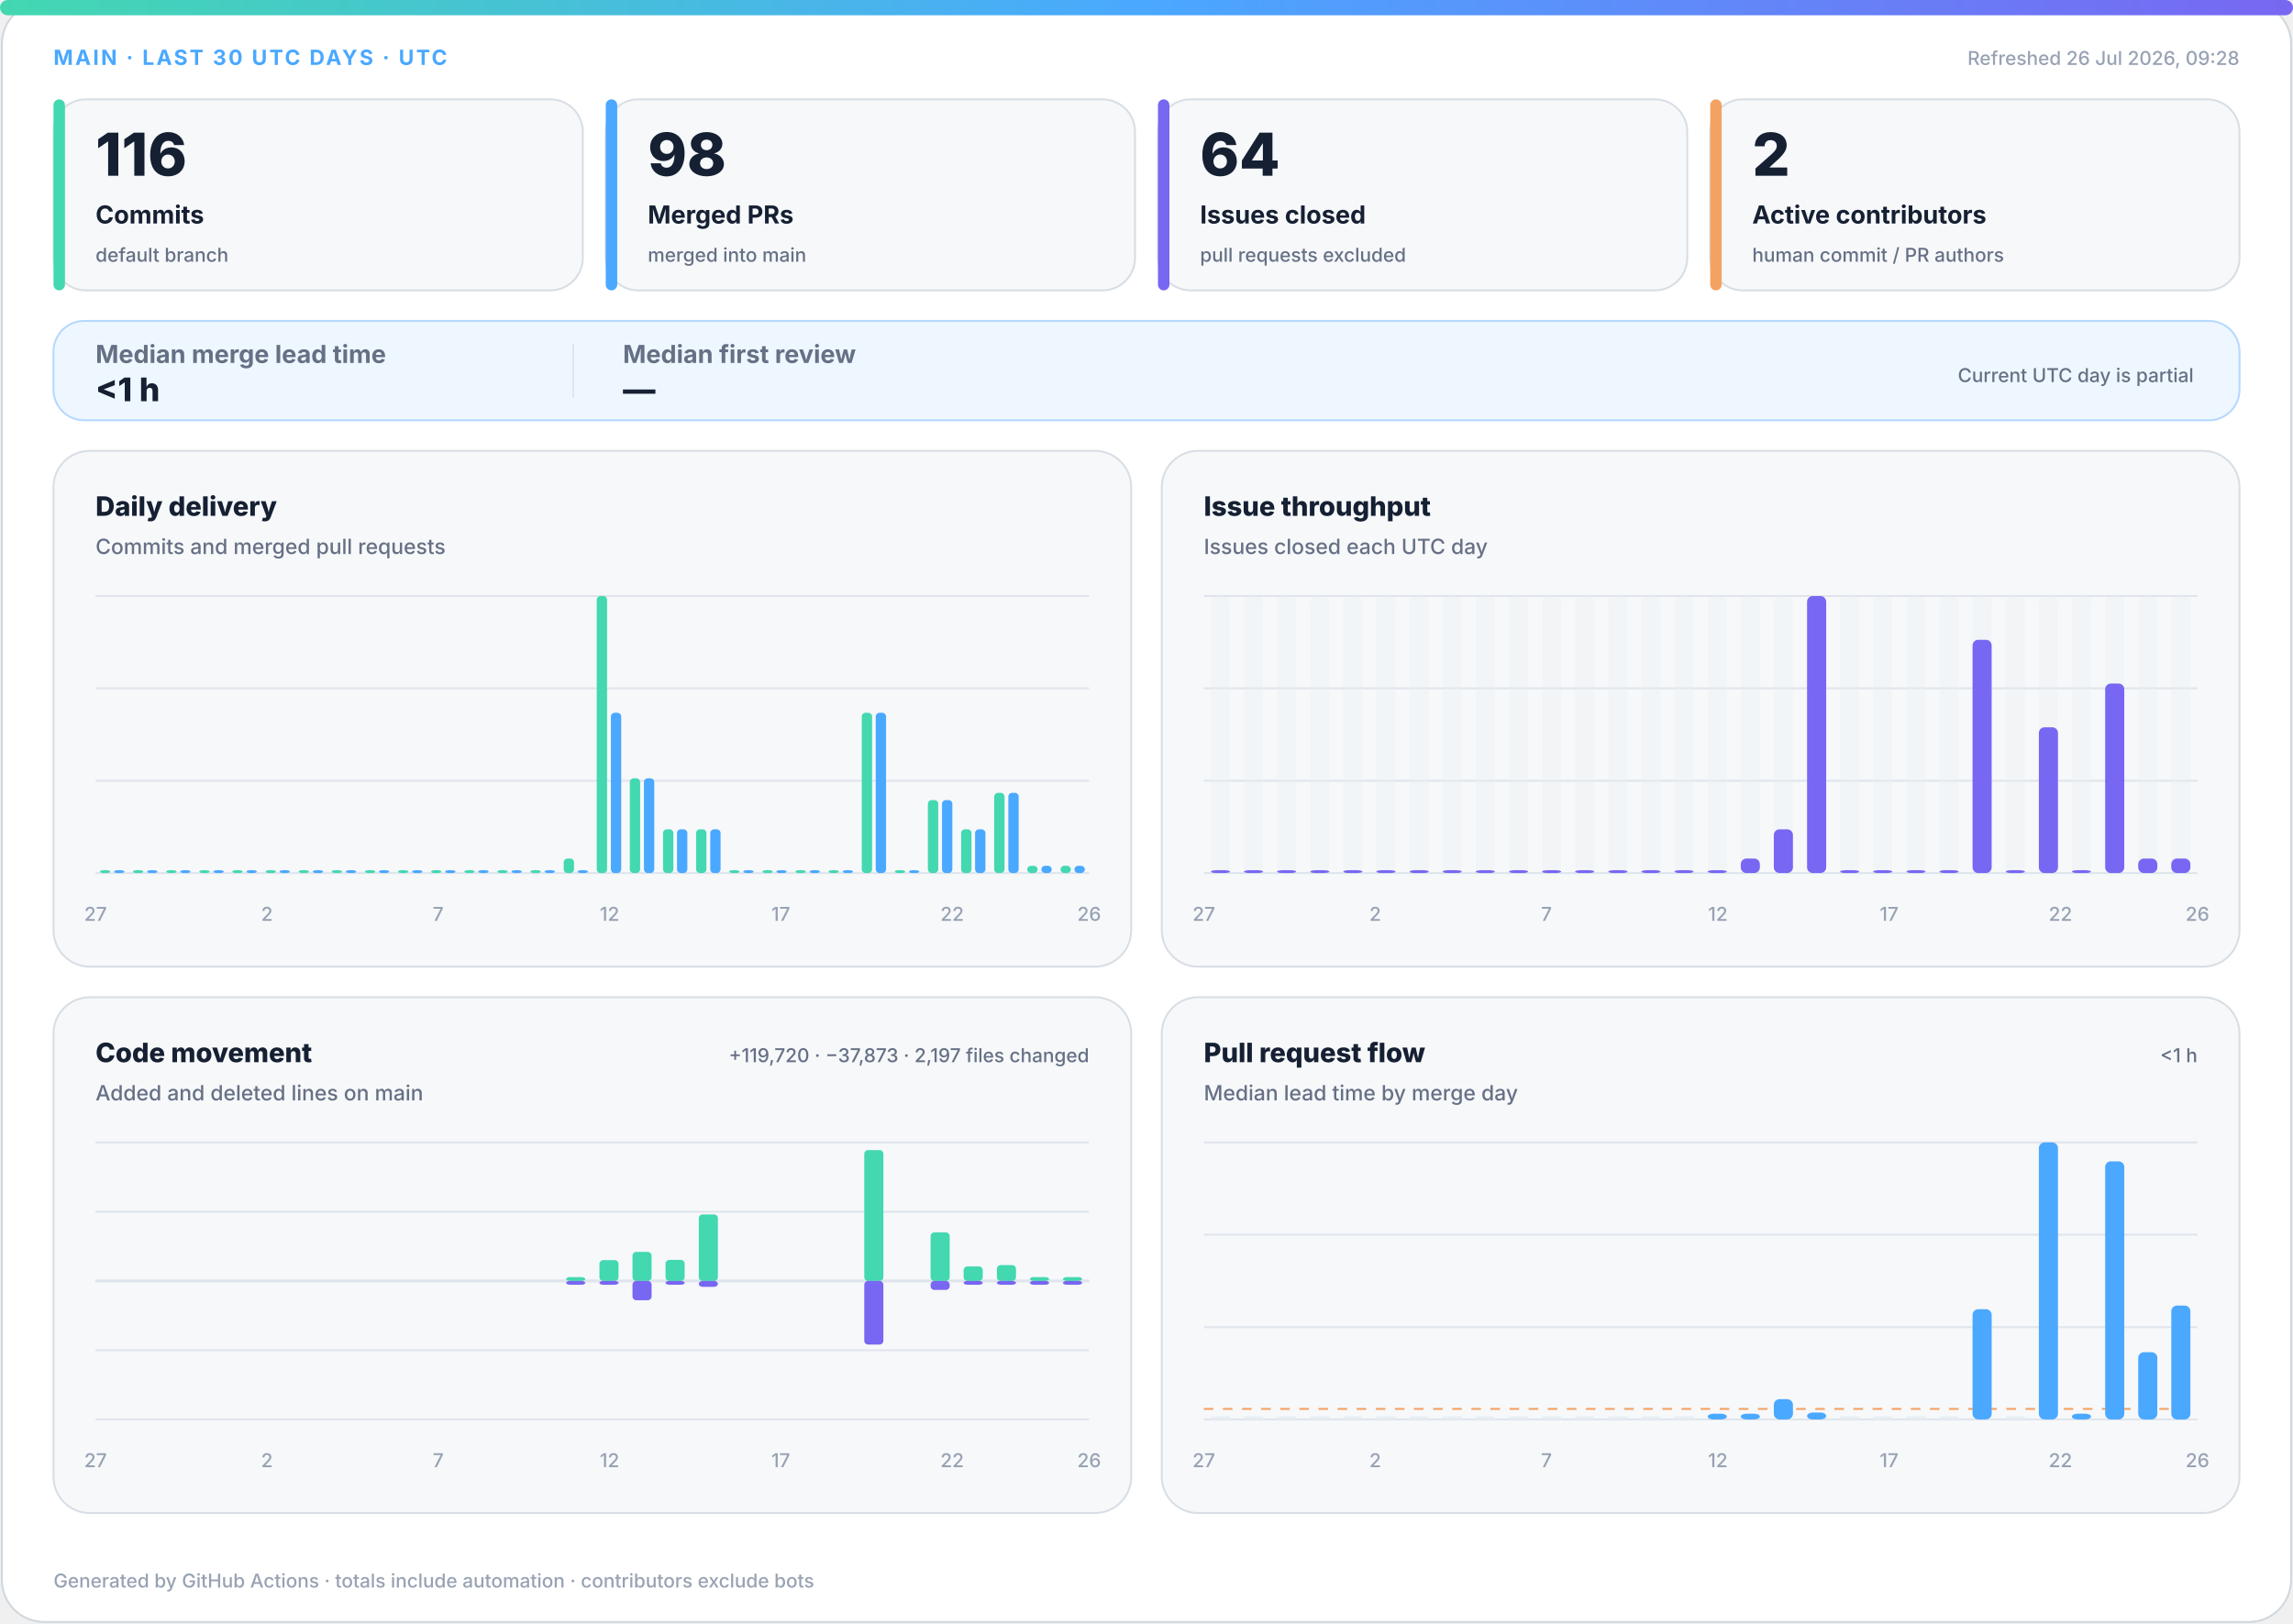
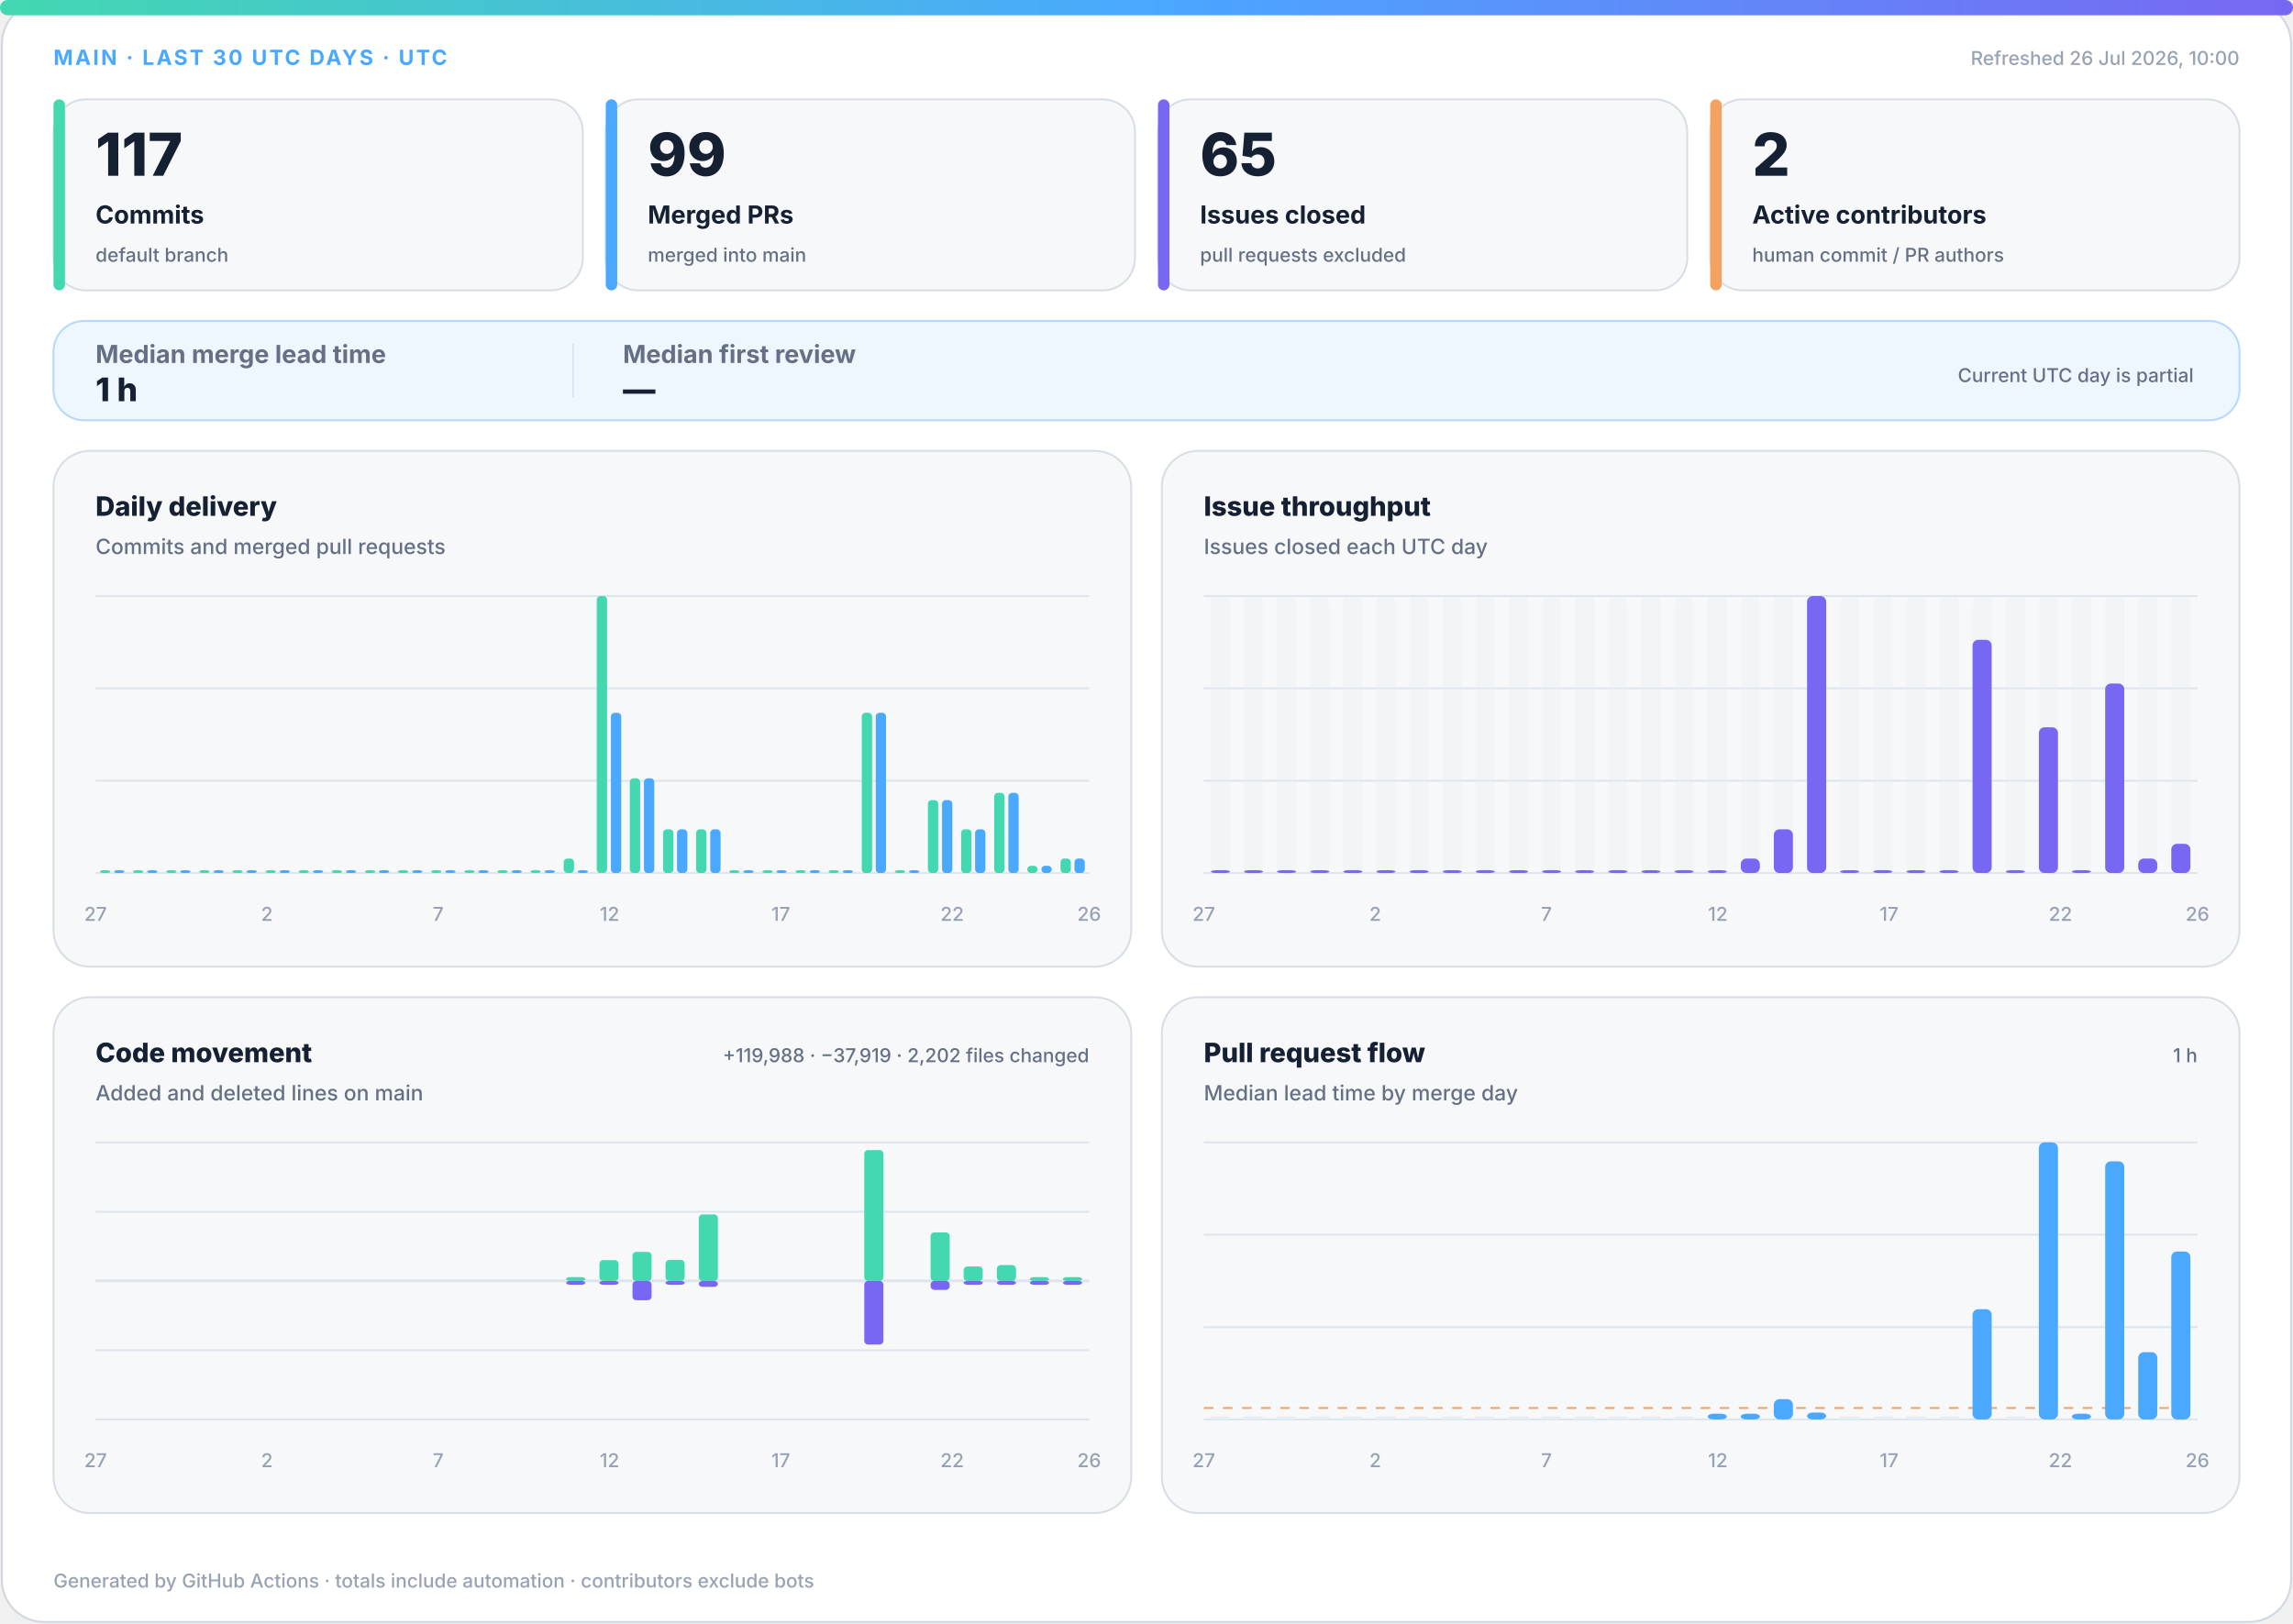
<svg xmlns="http://www.w3.org/2000/svg" width="1200" height="850" viewBox="0 0 1200 850" role="img" aria-labelledby="title desc">
  <defs>
    <linearGradient id="accent" x1="0" y1="0" x2="1" y2="0">
      <stop offset="0%" stop-color="#43d8b0" />
      <stop offset="50%" stop-color="#4aa8ff" />
      <stop offset="100%" stop-color="#7867f2" />
    </linearGradient>
    <linearGradient id="soft" x1="0" y1="0" x2="1" y2="1">
      <stop offset="0%" stop-color="#43d8b0" stop-opacity=".18" />
      <stop offset="100%" stop-color="#7867f2" stop-opacity=".12" />
    </linearGradient>
  </defs>
  <style>
.bg{fill:#fff;stroke:#d0d7de}.surface{fill:#f6f8fa;stroke:#d8dee4}.strong{fill:#eef7ff;stroke:#b6d8ff}.ink{fill:#162033}.muted{fill:#667085}.faint{fill:#98a2b3}.grid{stroke:#dfe5ec}.track{fill:#e7edf3}
.meta{font:750 11px -apple-system,BlinkMacSystemFont,"Segoe UI",sans-serif;letter-spacing:1.1px}.value{font:820 31px -apple-system,BlinkMacSystemFont,"Segoe UI",sans-serif}.label{font:720 13px -apple-system,BlinkMacSystemFont,"Segoe UI",sans-serif}.scope{font:520 10px -apple-system,BlinkMacSystemFont,"Segoe UI",sans-serif}.chart-title{font:760 14px -apple-system,BlinkMacSystemFont,"Segoe UI",sans-serif}.chart-subtitle{font:520 11px -apple-system,BlinkMacSystemFont,"Segoe UI",sans-serif}.small{font:540 10px -apple-system,BlinkMacSystemFont,"Segoe UI",sans-serif}.flow-value{font:780 17px -apple-system,BlinkMacSystemFont,"Segoe UI",sans-serif}
@media(prefers-color-scheme:dark){.bg{fill:#0d1117;stroke:#30363d}.surface{fill:#161b22;stroke:#30363d}.strong{fill:#10263a;stroke:#244d70}.ink{fill:#f0f6fc}.muted{fill:#a7b0bc}.faint{fill:#7d8590}.grid{stroke:#30363d}.track{fill:#27313d}}
</style>
  <rect class="bg" x="1" y="1" width="1198" height="848" rx="22" />
  <rect x="0" y="0" width="1200" height="8" rx="4" fill="url(#accent)" />
  <text class="meta" x="28" y="34" fill="#4aa8ff">MAIN · LAST 30 UTC DAYS · UTC</text>
-   <text class="small faint" x="1172" y="34" text-anchor="end">Refreshed 26 Jul 2026, 09:28</text>
+   <text class="small faint" x="1172" y="34" text-anchor="end">Refreshed 26 Jul 2026, 10:00</text>
  <g>
    <rect class="surface" x="28" y="52" width="277" height="100" rx="17" />
    <rect x="28" y="52" width="6" height="100" rx="3" fill="#43d8b0" />
-     <text class="value ink" x="50" y="92" style="font-size:31px">116</text>
+     <text class="value ink" x="50" y="92" style="font-size:31px">117</text>
    <text class="label ink" x="50" y="117" style="font-size:13px">Commits</text>
    <text class="scope muted" x="50" y="137" style="font-size:10px">default branch</text>
  </g>
  <g>
    <rect class="surface" x="317" y="52" width="277" height="100" rx="17" />
    <rect x="317" y="52" width="6" height="100" rx="3" fill="#4aa8ff" />
-     <text class="value ink" x="339" y="92" style="font-size:31px">98</text>
+     <text class="value ink" x="339" y="92" style="font-size:31px">99</text>
    <text class="label ink" x="339" y="117" style="font-size:13px">Merged PRs</text>
    <text class="scope muted" x="339" y="137" style="font-size:10px">merged into main</text>
  </g>
  <g>
    <rect class="surface" x="606" y="52" width="277" height="100" rx="17" />
    <rect x="606" y="52" width="6" height="100" rx="3" fill="#7867f2" />
-     <text class="value ink" x="628" y="92" style="font-size:31px">64</text>
+     <text class="value ink" x="628" y="92" style="font-size:31px">65</text>
    <text class="label ink" x="628" y="117" style="font-size:13px">Issues closed</text>
    <text class="scope muted" x="628" y="137" style="font-size:10px">pull requests excluded</text>
  </g>
  <g>
    <rect class="surface" x="895" y="52" width="277" height="100" rx="17" />
    <rect x="895" y="52" width="6" height="100" rx="3" fill="#f4a261" />
    <text class="value ink" x="917" y="92" style="font-size:31px">2</text>
    <text class="label ink" x="917" y="117" style="font-size:13px">Active contributors</text>
    <text class="scope muted" x="917" y="137" style="font-size:10px">human commit / PR authors</text>
  </g>
  <g>
    <rect class="strong" x="28" y="168" width="1144" height="52" rx="16" fill="url(#soft)" />
    <text class="label muted" x="50" y="190">Median merge lead time</text>
-     <text class="flow-value ink" x="50" y="210">&lt;1 h</text>
+     <text class="flow-value ink" x="50" y="210">1 h</text>
    <line class="grid" x1="300" y1="180" x2="300" y2="208" />
    <text class="label muted" x="326" y="190">Median first review</text>
    <text class="flow-value ink" x="326" y="210">—</text>
    <text class="scope muted" x="1148" y="200" text-anchor="end">Current UTC day is partial</text>
  </g>
  <g>
    <rect class="surface" x="28" y="236" width="564" height="270" rx="19" />
    <text class="chart-title ink" x="50" y="270">Daily delivery</text>
    <text class="chart-subtitle muted" x="50" y="290">Commits and merged pull requests</text>
    <line class="grid" x1="50" y1="312.0" x2="570" y2="312.0" />
    <line class="grid" x1="50" y1="360.3" x2="570" y2="360.3" />
    <line class="grid" x1="50" y1="408.7" x2="570" y2="408.7" />
    <line class="grid" x1="50" y1="457.0" x2="570" y2="457.0" />
    <rect x="52.3" y="455.5" width="5.4" height="1.5" rx="2" fill="#43d8b0" />
    <rect x="59.7" y="455.5" width="5.4" height="1.5" rx="2" fill="#4aa8ff" />
    <rect x="69.6" y="455.5" width="5.4" height="1.5" rx="2" fill="#43d8b0" />
    <rect x="77.0" y="455.5" width="5.4" height="1.5" rx="2" fill="#4aa8ff" />
    <rect x="87.0" y="455.5" width="5.4" height="1.5" rx="2" fill="#43d8b0" />
    <rect x="94.3" y="455.5" width="5.4" height="1.5" rx="2" fill="#4aa8ff" />
    <rect x="104.3" y="455.5" width="5.4" height="1.5" rx="2" fill="#43d8b0" />
    <rect x="111.7" y="455.5" width="5.4" height="1.5" rx="2" fill="#4aa8ff" />
    <rect x="121.6" y="455.5" width="5.4" height="1.5" rx="2" fill="#43d8b0" />
    <rect x="129.0" y="455.5" width="5.4" height="1.5" rx="2" fill="#4aa8ff" />
    <rect x="139.0" y="455.5" width="5.4" height="1.5" rx="2" fill="#43d8b0" />
    <rect x="146.3" y="455.5" width="5.4" height="1.5" rx="2" fill="#4aa8ff" />
    <rect x="156.3" y="455.5" width="5.4" height="1.5" rx="2" fill="#43d8b0" />
    <rect x="163.7" y="455.5" width="5.4" height="1.5" rx="2" fill="#4aa8ff" />
    <rect x="173.6" y="455.5" width="5.4" height="1.5" rx="2" fill="#43d8b0" />
    <rect x="181.0" y="455.5" width="5.4" height="1.5" rx="2" fill="#4aa8ff" />
    <rect x="191.0" y="455.5" width="5.4" height="1.5" rx="2" fill="#43d8b0" />
    <rect x="198.3" y="455.5" width="5.4" height="1.5" rx="2" fill="#4aa8ff" />
    <rect x="208.3" y="455.5" width="5.4" height="1.5" rx="2" fill="#43d8b0" />
    <rect x="215.7" y="455.5" width="5.4" height="1.5" rx="2" fill="#4aa8ff" />
    <rect x="225.6" y="455.5" width="5.4" height="1.5" rx="2" fill="#43d8b0" />
    <rect x="233.0" y="455.5" width="5.4" height="1.5" rx="2" fill="#4aa8ff" />
    <rect x="243.0" y="455.5" width="5.4" height="1.5" rx="2" fill="#43d8b0" />
    <rect x="250.3" y="455.5" width="5.4" height="1.5" rx="2" fill="#4aa8ff" />
    <rect x="260.3" y="455.5" width="5.4" height="1.5" rx="2" fill="#43d8b0" />
    <rect x="267.7" y="455.5" width="5.4" height="1.5" rx="2" fill="#4aa8ff" />
    <rect x="277.6" y="455.5" width="5.4" height="1.5" rx="2" fill="#43d8b0" />
    <rect x="285.0" y="455.5" width="5.4" height="1.5" rx="2" fill="#4aa8ff" />
    <rect x="295.0" y="449.4" width="5.4" height="7.6" rx="2" fill="#43d8b0" />
    <rect x="302.3" y="455.5" width="5.4" height="1.5" rx="2" fill="#4aa8ff" />
    <rect x="312.3" y="312.0" width="5.4" height="145.0" rx="2" fill="#43d8b0" />
    <rect x="319.7" y="373.1" width="5.4" height="83.9" rx="2" fill="#4aa8ff" />
    <rect x="329.6" y="407.4" width="5.4" height="49.6" rx="2" fill="#43d8b0" />
    <rect x="337.0" y="407.4" width="5.4" height="49.6" rx="2" fill="#4aa8ff" />
    <rect x="347.0" y="434.1" width="5.4" height="22.9" rx="2" fill="#43d8b0" />
    <rect x="354.3" y="434.1" width="5.4" height="22.9" rx="2" fill="#4aa8ff" />
    <rect x="364.3" y="434.1" width="5.4" height="22.9" rx="2" fill="#43d8b0" />
    <rect x="371.7" y="434.1" width="5.4" height="22.9" rx="2" fill="#4aa8ff" />
    <rect x="381.6" y="455.5" width="5.4" height="1.5" rx="2" fill="#43d8b0" />
    <rect x="389.0" y="455.5" width="5.4" height="1.5" rx="2" fill="#4aa8ff" />
    <rect x="399.0" y="455.5" width="5.4" height="1.5" rx="2" fill="#43d8b0" />
    <rect x="406.3" y="455.5" width="5.4" height="1.5" rx="2" fill="#4aa8ff" />
    <rect x="416.3" y="455.5" width="5.4" height="1.5" rx="2" fill="#43d8b0" />
    <rect x="423.7" y="455.5" width="5.4" height="1.5" rx="2" fill="#4aa8ff" />
    <rect x="433.6" y="455.5" width="5.4" height="1.5" rx="2" fill="#43d8b0" />
    <rect x="441.0" y="455.5" width="5.4" height="1.5" rx="2" fill="#4aa8ff" />
    <rect x="451.0" y="373.1" width="5.4" height="83.9" rx="2" fill="#43d8b0" />
    <rect x="458.3" y="373.1" width="5.4" height="83.9" rx="2" fill="#4aa8ff" />
    <rect x="468.3" y="455.5" width="5.4" height="1.5" rx="2" fill="#43d8b0" />
    <rect x="475.7" y="455.5" width="5.4" height="1.5" rx="2" fill="#4aa8ff" />
    <rect x="485.6" y="418.8" width="5.4" height="38.2" rx="2" fill="#43d8b0" />
    <rect x="493.0" y="418.8" width="5.4" height="38.2" rx="2" fill="#4aa8ff" />
    <rect x="503.0" y="434.1" width="5.4" height="22.9" rx="2" fill="#43d8b0" />
    <rect x="510.3" y="434.1" width="5.4" height="22.9" rx="2" fill="#4aa8ff" />
    <rect x="520.3" y="415.0" width="5.4" height="42.0" rx="2" fill="#43d8b0" />
    <rect x="527.7" y="415.0" width="5.4" height="42.0" rx="2" fill="#4aa8ff" />
    <rect x="537.6" y="453.2" width="5.4" height="3.8" rx="2" fill="#43d8b0" />
    <rect x="545.0" y="453.2" width="5.4" height="3.8" rx="2" fill="#4aa8ff" />
-     <rect x="555.0" y="453.2" width="5.4" height="3.8" rx="2" fill="#43d8b0" />
-     <rect x="562.3" y="453.2" width="5.4" height="3.8" rx="2" fill="#4aa8ff" />
+     <rect x="555.0" y="449.4" width="5.4" height="7.6" rx="2" fill="#43d8b0" />
+     <rect x="562.3" y="449.4" width="5.4" height="7.6" rx="2" fill="#4aa8ff" />
    <text class="small faint" x="50.0" y="482" text-anchor="middle">27</text>
    <text class="small faint" x="139.7" y="482" text-anchor="middle">2</text>
    <text class="small faint" x="229.3" y="482" text-anchor="middle">7</text>
    <text class="small faint" x="319.0" y="482" text-anchor="middle">12</text>
    <text class="small faint" x="408.6" y="482" text-anchor="middle">17</text>
    <text class="small faint" x="498.3" y="482" text-anchor="middle">22</text>
    <text class="small faint" x="570.0" y="482" text-anchor="middle">26</text>
  </g>
  <g>
    <rect class="surface" x="608" y="236" width="564" height="270" rx="19" />
    <text class="chart-title ink" x="630" y="270">Issue throughput</text>
    <text class="chart-subtitle muted" x="630" y="290">Issues closed each UTC day</text>
    <line class="grid" x1="630" y1="312.0" x2="1150" y2="312.0" />
    <line class="grid" x1="630" y1="360.3" x2="1150" y2="360.3" />
    <line class="grid" x1="630" y1="408.7" x2="1150" y2="408.7" />
    <line class="grid" x1="630" y1="457.0" x2="1150" y2="457.0" />
    <g>
      <rect class="track" x="633.7" y="312" width="10.0" height="145" rx="3" opacity=".3" />
      <rect x="633.7" y="455.5" width="10.0" height="1.5" rx="3" fill="#7867f2" />
    </g>
    <g>
      <rect class="track" x="651.0" y="312" width="10.0" height="145" rx="3" opacity=".3" />
      <rect x="651.0" y="455.5" width="10.0" height="1.5" rx="3" fill="#7867f2" />
    </g>
    <g>
      <rect class="track" x="668.3" y="312" width="10.0" height="145" rx="3" opacity=".3" />
      <rect x="668.3" y="455.5" width="10.0" height="1.5" rx="3" fill="#7867f2" />
    </g>
    <g>
      <rect class="track" x="685.7" y="312" width="10.0" height="145" rx="3" opacity=".3" />
      <rect x="685.7" y="455.5" width="10.0" height="1.5" rx="3" fill="#7867f2" />
    </g>
    <g>
      <rect class="track" x="703.0" y="312" width="10.0" height="145" rx="3" opacity=".3" />
      <rect x="703.0" y="455.5" width="10.0" height="1.5" rx="3" fill="#7867f2" />
    </g>
    <g>
      <rect class="track" x="720.3" y="312" width="10.0" height="145" rx="3" opacity=".3" />
      <rect x="720.3" y="455.5" width="10.0" height="1.5" rx="3" fill="#7867f2" />
    </g>
    <g>
      <rect class="track" x="737.7" y="312" width="10.0" height="145" rx="3" opacity=".3" />
      <rect x="737.7" y="455.5" width="10.0" height="1.5" rx="3" fill="#7867f2" />
    </g>
    <g>
      <rect class="track" x="755.0" y="312" width="10.0" height="145" rx="3" opacity=".3" />
      <rect x="755.0" y="455.5" width="10.0" height="1.5" rx="3" fill="#7867f2" />
    </g>
    <g>
      <rect class="track" x="772.3" y="312" width="10.0" height="145" rx="3" opacity=".3" />
      <rect x="772.3" y="455.5" width="10.0" height="1.5" rx="3" fill="#7867f2" />
    </g>
    <g>
      <rect class="track" x="789.7" y="312" width="10.0" height="145" rx="3" opacity=".3" />
      <rect x="789.7" y="455.5" width="10.0" height="1.5" rx="3" fill="#7867f2" />
    </g>
    <g>
      <rect class="track" x="807.0" y="312" width="10.0" height="145" rx="3" opacity=".3" />
      <rect x="807.0" y="455.5" width="10.0" height="1.5" rx="3" fill="#7867f2" />
    </g>
    <g>
      <rect class="track" x="824.3" y="312" width="10.0" height="145" rx="3" opacity=".3" />
      <rect x="824.3" y="455.5" width="10.0" height="1.5" rx="3" fill="#7867f2" />
    </g>
    <g>
      <rect class="track" x="841.7" y="312" width="10.0" height="145" rx="3" opacity=".3" />
      <rect x="841.7" y="455.5" width="10.0" height="1.5" rx="3" fill="#7867f2" />
    </g>
    <g>
      <rect class="track" x="859.0" y="312" width="10.0" height="145" rx="3" opacity=".3" />
      <rect x="859.0" y="455.5" width="10.0" height="1.5" rx="3" fill="#7867f2" />
    </g>
    <g>
      <rect class="track" x="876.3" y="312" width="10.0" height="145" rx="3" opacity=".3" />
      <rect x="876.3" y="455.5" width="10.0" height="1.5" rx="3" fill="#7867f2" />
    </g>
    <g>
      <rect class="track" x="893.7" y="312" width="10.0" height="145" rx="3" opacity=".3" />
      <rect x="893.7" y="455.5" width="10.0" height="1.5" rx="3" fill="#7867f2" />
    </g>
    <g>
      <rect class="track" x="911.0" y="312" width="10.0" height="145" rx="3" opacity=".3" />
      <rect x="911.0" y="449.4" width="10.0" height="7.6" rx="3" fill="#7867f2" />
    </g>
    <g>
      <rect class="track" x="928.3" y="312" width="10.0" height="145" rx="3" opacity=".3" />
      <rect x="928.3" y="434.1" width="10.0" height="22.9" rx="3" fill="#7867f2" />
    </g>
    <g>
      <rect class="track" x="945.7" y="312" width="10.0" height="145" rx="3" opacity=".3" />
      <rect x="945.7" y="312.0" width="10.0" height="145.0" rx="3" fill="#7867f2" />
    </g>
    <g>
      <rect class="track" x="963.0" y="312" width="10.0" height="145" rx="3" opacity=".3" />
      <rect x="963.0" y="455.5" width="10.0" height="1.5" rx="3" fill="#7867f2" />
    </g>
    <g>
      <rect class="track" x="980.3" y="312" width="10.0" height="145" rx="3" opacity=".3" />
      <rect x="980.3" y="455.5" width="10.0" height="1.5" rx="3" fill="#7867f2" />
    </g>
    <g>
      <rect class="track" x="997.7" y="312" width="10.0" height="145" rx="3" opacity=".3" />
      <rect x="997.7" y="455.5" width="10.0" height="1.5" rx="3" fill="#7867f2" />
    </g>
    <g>
      <rect class="track" x="1015.0" y="312" width="10.0" height="145" rx="3" opacity=".3" />
      <rect x="1015.0" y="455.5" width="10.0" height="1.5" rx="3" fill="#7867f2" />
    </g>
    <g>
      <rect class="track" x="1032.3" y="312" width="10.0" height="145" rx="3" opacity=".3" />
      <rect x="1032.3" y="334.9" width="10.0" height="122.1" rx="3" fill="#7867f2" />
    </g>
    <g>
      <rect class="track" x="1049.7" y="312" width="10.0" height="145" rx="3" opacity=".3" />
      <rect x="1049.7" y="455.5" width="10.0" height="1.5" rx="3" fill="#7867f2" />
    </g>
    <g>
      <rect class="track" x="1067.0" y="312" width="10.0" height="145" rx="3" opacity=".3" />
      <rect x="1067.0" y="380.7" width="10.0" height="76.3" rx="3" fill="#7867f2" />
    </g>
    <g>
      <rect class="track" x="1084.3" y="312" width="10.0" height="145" rx="3" opacity=".3" />
      <rect x="1084.3" y="455.5" width="10.0" height="1.5" rx="3" fill="#7867f2" />
    </g>
    <g>
      <rect class="track" x="1101.7" y="312" width="10.0" height="145" rx="3" opacity=".3" />
      <rect x="1101.7" y="357.8" width="10.0" height="99.2" rx="3" fill="#7867f2" />
    </g>
    <g>
      <rect class="track" x="1119.0" y="312" width="10.0" height="145" rx="3" opacity=".3" />
      <rect x="1119.0" y="449.4" width="10.0" height="7.6" rx="3" fill="#7867f2" />
    </g>
    <g>
      <rect class="track" x="1136.3" y="312" width="10.0" height="145" rx="3" opacity=".3" />
-       <rect x="1136.3" y="449.4" width="10.0" height="7.6" rx="3" fill="#7867f2" />
+       <rect x="1136.3" y="441.7" width="10.0" height="15.3" rx="3" fill="#7867f2" />
    </g>
    <text class="small faint" x="630.0" y="482" text-anchor="middle">27</text>
    <text class="small faint" x="719.7" y="482" text-anchor="middle">2</text>
    <text class="small faint" x="809.3" y="482" text-anchor="middle">7</text>
    <text class="small faint" x="899.0" y="482" text-anchor="middle">12</text>
    <text class="small faint" x="988.6" y="482" text-anchor="middle">17</text>
    <text class="small faint" x="1078.3" y="482" text-anchor="middle">22</text>
    <text class="small faint" x="1150.0" y="482" text-anchor="middle">26</text>
  </g>
  <g>
    <rect class="surface" x="28" y="522" width="564" height="270" rx="19" />
    <text class="chart-title ink" x="50" y="556">Code movement</text>
    <text class="chart-subtitle muted" x="50" y="576">Added and deleted lines on main</text>
-     <text class="small muted" x="570" y="556" text-anchor="end">+119,720 · −37,873 · 2,197 files changed</text>
+     <text class="small muted" x="570" y="556" text-anchor="end">+119,988 · −37,919 · 2,202 files changed</text>
    <line class="grid" x1="50" y1="598.0" x2="570" y2="598.0" />
    <line class="grid" x1="50" y1="634.3" x2="570" y2="634.3" />
    <line class="grid" x1="50" y1="670.5" x2="570" y2="670.5" />
    <line class="grid" x1="50" y1="706.8" x2="570" y2="706.8" />
    <line class="grid" x1="50" y1="743.0" x2="570" y2="743.0" />
    <line class="grid" x1="50" y1="670.5" x2="570" y2="670.5" stroke-width="1.5" />
    <rect x="53.7" y="670.5" width="10.0" height="0.0" rx="2" fill="#43d8b0" />
    <rect x="53.7" y="670.5" width="10.0" height="0.0" rx="2" fill="#7867f2" />
    <rect x="71.0" y="670.5" width="10.0" height="0.0" rx="2" fill="#43d8b0" />
    <rect x="71.0" y="670.5" width="10.0" height="0.0" rx="2" fill="#7867f2" />
    <rect x="88.3" y="670.5" width="10.0" height="0.0" rx="2" fill="#43d8b0" />
    <rect x="88.3" y="670.5" width="10.0" height="0.0" rx="2" fill="#7867f2" />
    <rect x="105.7" y="670.5" width="10.0" height="0.0" rx="2" fill="#43d8b0" />
    <rect x="105.7" y="670.5" width="10.0" height="0.0" rx="2" fill="#7867f2" />
    <rect x="123.0" y="670.5" width="10.0" height="0.0" rx="2" fill="#43d8b0" />
    <rect x="123.0" y="670.5" width="10.0" height="0.0" rx="2" fill="#7867f2" />
    <rect x="140.3" y="670.5" width="10.0" height="0.0" rx="2" fill="#43d8b0" />
    <rect x="140.3" y="670.5" width="10.0" height="0.0" rx="2" fill="#7867f2" />
    <rect x="157.7" y="670.5" width="10.0" height="0.0" rx="2" fill="#43d8b0" />
    <rect x="157.7" y="670.5" width="10.0" height="0.0" rx="2" fill="#7867f2" />
    <rect x="175.0" y="670.5" width="10.0" height="0.0" rx="2" fill="#43d8b0" />
    <rect x="175.0" y="670.5" width="10.0" height="0.0" rx="2" fill="#7867f2" />
    <rect x="192.3" y="670.5" width="10.0" height="0.0" rx="2" fill="#43d8b0" />
    <rect x="192.3" y="670.5" width="10.0" height="0.0" rx="2" fill="#7867f2" />
    <rect x="209.7" y="670.5" width="10.0" height="0.0" rx="2" fill="#43d8b0" />
    <rect x="209.7" y="670.5" width="10.0" height="0.0" rx="2" fill="#7867f2" />
    <rect x="227.0" y="670.5" width="10.0" height="0.0" rx="2" fill="#43d8b0" />
    <rect x="227.0" y="670.5" width="10.0" height="0.0" rx="2" fill="#7867f2" />
    <rect x="244.3" y="670.5" width="10.0" height="0.0" rx="2" fill="#43d8b0" />
    <rect x="244.3" y="670.5" width="10.0" height="0.0" rx="2" fill="#7867f2" />
    <rect x="261.7" y="670.5" width="10.0" height="0.0" rx="2" fill="#43d8b0" />
    <rect x="261.7" y="670.5" width="10.0" height="0.0" rx="2" fill="#7867f2" />
    <rect x="279.0" y="670.5" width="10.0" height="0.0" rx="2" fill="#43d8b0" />
    <rect x="279.0" y="670.5" width="10.0" height="0.0" rx="2" fill="#7867f2" />
    <rect x="296.3" y="668.5" width="10.0" height="2.0" rx="2" fill="#43d8b0" />
    <rect x="296.3" y="670.5" width="10.0" height="2.0" rx="2" fill="#7867f2" />
    <rect x="313.7" y="659.6" width="10.0" height="10.9" rx="2" fill="#43d8b0" />
    <rect x="313.7" y="670.5" width="10.0" height="2.0" rx="2" fill="#7867f2" />
    <rect x="331.0" y="655.3" width="10.0" height="15.2" rx="2" fill="#43d8b0" />
    <rect x="331.0" y="670.5" width="10.0" height="10.1" rx="2" fill="#7867f2" />
    <rect x="348.3" y="659.5" width="10.0" height="11.0" rx="2" fill="#43d8b0" />
    <rect x="348.3" y="670.5" width="10.0" height="2.0" rx="2" fill="#7867f2" />
    <rect x="365.7" y="635.7" width="10.0" height="34.8" rx="2" fill="#43d8b0" />
    <rect x="365.7" y="670.5" width="10.0" height="3.1" rx="2" fill="#7867f2" />
    <rect x="383.0" y="670.5" width="10.0" height="0.0" rx="2" fill="#43d8b0" />
    <rect x="383.0" y="670.5" width="10.0" height="0.0" rx="2" fill="#7867f2" />
    <rect x="400.3" y="670.5" width="10.0" height="0.0" rx="2" fill="#43d8b0" />
    <rect x="400.3" y="670.5" width="10.0" height="0.0" rx="2" fill="#7867f2" />
    <rect x="417.7" y="670.5" width="10.0" height="0.0" rx="2" fill="#43d8b0" />
    <rect x="417.7" y="670.5" width="10.0" height="0.0" rx="2" fill="#7867f2" />
    <rect x="435.0" y="670.5" width="10.0" height="0.0" rx="2" fill="#43d8b0" />
    <rect x="435.0" y="670.5" width="10.0" height="0.0" rx="2" fill="#7867f2" />
    <rect x="452.3" y="602.0" width="10.0" height="68.5" rx="2" fill="#43d8b0" />
    <rect x="452.3" y="670.5" width="10.0" height="33.3" rx="2" fill="#7867f2" />
    <rect x="469.7" y="670.5" width="10.0" height="0.0" rx="2" fill="#43d8b0" />
    <rect x="469.7" y="670.5" width="10.0" height="0.0" rx="2" fill="#7867f2" />
    <rect x="487.0" y="645.1" width="10.0" height="25.4" rx="2" fill="#43d8b0" />
    <rect x="487.0" y="670.5" width="10.0" height="4.7" rx="2" fill="#7867f2" />
    <rect x="504.3" y="662.9" width="10.0" height="7.6" rx="2" fill="#43d8b0" />
    <rect x="504.3" y="670.5" width="10.0" height="2.0" rx="2" fill="#7867f2" />
    <rect x="521.7" y="662.2" width="10.0" height="8.3" rx="2" fill="#43d8b0" />
    <rect x="521.7" y="670.5" width="10.0" height="2.0" rx="2" fill="#7867f2" />
    <rect x="539.0" y="668.5" width="10.0" height="2.0" rx="2" fill="#43d8b0" />
    <rect x="539.0" y="670.5" width="10.0" height="2.0" rx="2" fill="#7867f2" />
    <rect x="556.3" y="668.5" width="10.0" height="2.0" rx="2" fill="#43d8b0" />
    <rect x="556.3" y="670.5" width="10.0" height="2.0" rx="2" fill="#7867f2" />
    <text class="small faint" x="50.0" y="768" text-anchor="middle">27</text>
    <text class="small faint" x="139.7" y="768" text-anchor="middle">2</text>
    <text class="small faint" x="229.3" y="768" text-anchor="middle">7</text>
    <text class="small faint" x="319.0" y="768" text-anchor="middle">12</text>
    <text class="small faint" x="408.6" y="768" text-anchor="middle">17</text>
    <text class="small faint" x="498.3" y="768" text-anchor="middle">22</text>
    <text class="small faint" x="570.0" y="768" text-anchor="middle">26</text>
  </g>
  <g>
    <rect class="surface" x="608" y="522" width="564" height="270" rx="19" />
    <text class="chart-title ink" x="630" y="556">Pull request flow</text>
    <text class="chart-subtitle muted" x="630" y="576">Median lead time by merge day</text>
-     <text class="small muted" x="1150" y="556" text-anchor="end">&lt;1 h</text>
+     <text class="small muted" x="1150" y="556" text-anchor="end">1 h</text>
    <line class="grid" x1="630" y1="598.0" x2="1150" y2="598.0" />
    <line class="grid" x1="630" y1="646.3" x2="1150" y2="646.3" />
    <line class="grid" x1="630" y1="694.7" x2="1150" y2="694.7" />
    <line class="grid" x1="630" y1="743.0" x2="1150" y2="743.0" />
-     <line x1="630" y1="737.5" x2="1150" y2="737.5" stroke="#f4a261" stroke-dasharray="5 5" />
+     <line x1="630" y1="737.0" x2="1150" y2="737.0" stroke="#f4a261" stroke-dasharray="5 5" />
    <rect class="track" x="633.7" y="741.5" width="10.0" height="1.5" />
    <rect class="track" x="651.0" y="741.5" width="10.0" height="1.5" />
    <rect class="track" x="668.3" y="741.5" width="10.0" height="1.5" />
    <rect class="track" x="685.7" y="741.5" width="10.0" height="1.5" />
    <rect class="track" x="703.0" y="741.5" width="10.0" height="1.5" />
    <rect class="track" x="720.3" y="741.5" width="10.0" height="1.5" />
    <rect class="track" x="737.7" y="741.5" width="10.0" height="1.5" />
    <rect class="track" x="755.0" y="741.5" width="10.0" height="1.5" />
    <rect class="track" x="772.3" y="741.5" width="10.0" height="1.5" />
    <rect class="track" x="789.7" y="741.5" width="10.0" height="1.5" />
    <rect class="track" x="807.0" y="741.5" width="10.0" height="1.5" />
    <rect class="track" x="824.3" y="741.5" width="10.0" height="1.5" />
    <rect class="track" x="841.7" y="741.5" width="10.0" height="1.5" />
    <rect class="track" x="859.0" y="741.5" width="10.0" height="1.5" />
    <rect class="track" x="876.3" y="741.5" width="10.0" height="1.5" />
    <rect x="893.7" y="740.0" width="10.0" height="3.0" rx="3" fill="#4aa8ff" />
    <rect x="911.0" y="740.0" width="10.0" height="3.0" rx="3" fill="#4aa8ff" />
    <rect x="928.3" y="732.4" width="10.0" height="10.6" rx="3" fill="#4aa8ff" />
    <rect x="945.7" y="739.4" width="10.0" height="3.6" rx="3" fill="#4aa8ff" />
    <rect class="track" x="963.0" y="741.5" width="10.0" height="1.5" />
    <rect class="track" x="980.3" y="741.5" width="10.0" height="1.5" />
    <rect class="track" x="997.7" y="741.5" width="10.0" height="1.5" />
    <rect class="track" x="1015.0" y="741.5" width="10.0" height="1.5" />
    <rect x="1032.3" y="685.3" width="10.0" height="57.7" rx="3" fill="#4aa8ff" />
    <rect class="track" x="1049.7" y="741.5" width="10.0" height="1.5" />
    <rect x="1067.0" y="598.0" width="10.0" height="145.0" rx="3" fill="#4aa8ff" />
    <rect x="1084.3" y="740.0" width="10.0" height="3.0" rx="3" fill="#4aa8ff" />
    <rect x="1101.7" y="607.9" width="10.0" height="135.1" rx="3" fill="#4aa8ff" />
    <rect x="1119.0" y="707.8" width="10.0" height="35.2" rx="3" fill="#4aa8ff" />
-     <rect x="1136.3" y="683.4" width="10.0" height="59.6" rx="3" fill="#4aa8ff" />
+     <rect x="1136.3" y="655.1" width="10.0" height="87.9" rx="3" fill="#4aa8ff" />
    <text class="small faint" x="630.0" y="768" text-anchor="middle">27</text>
    <text class="small faint" x="719.7" y="768" text-anchor="middle">2</text>
    <text class="small faint" x="809.3" y="768" text-anchor="middle">7</text>
    <text class="small faint" x="899.0" y="768" text-anchor="middle">12</text>
    <text class="small faint" x="988.6" y="768" text-anchor="middle">17</text>
    <text class="small faint" x="1078.3" y="768" text-anchor="middle">22</text>
    <text class="small faint" x="1150.0" y="768" text-anchor="middle">26</text>
  </g>
  <text class="small faint" x="28" y="831">Generated by GitHub Actions · totals include automation · contributors exclude bots</text>
</svg>
